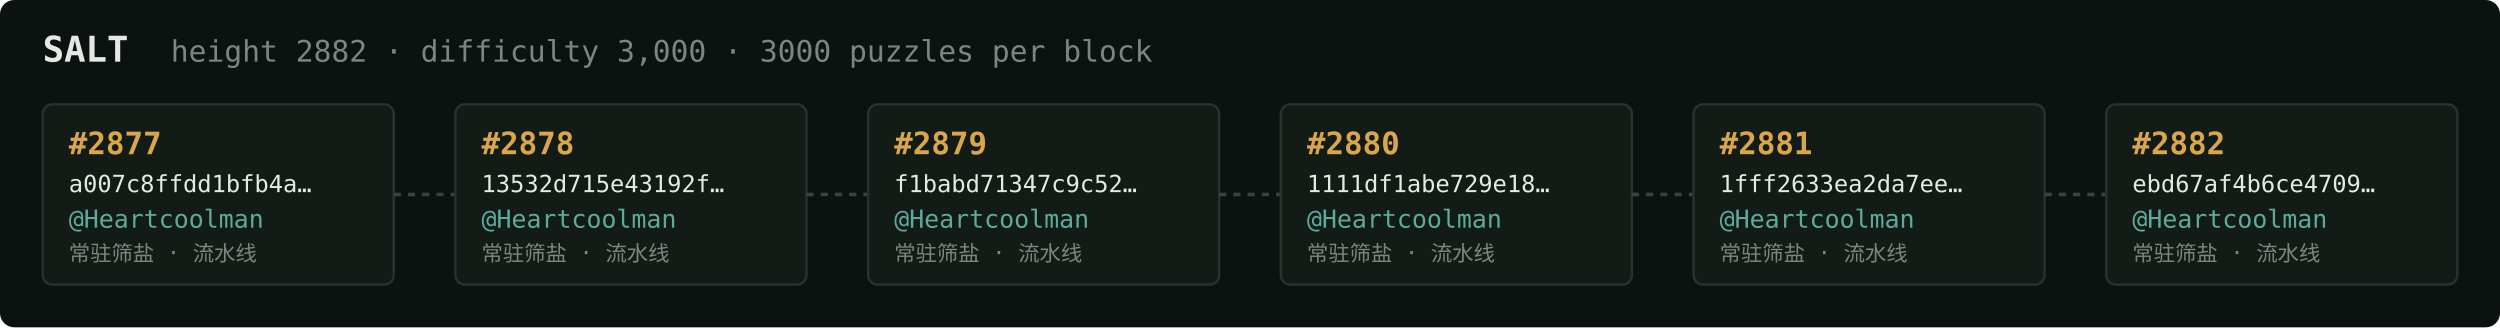
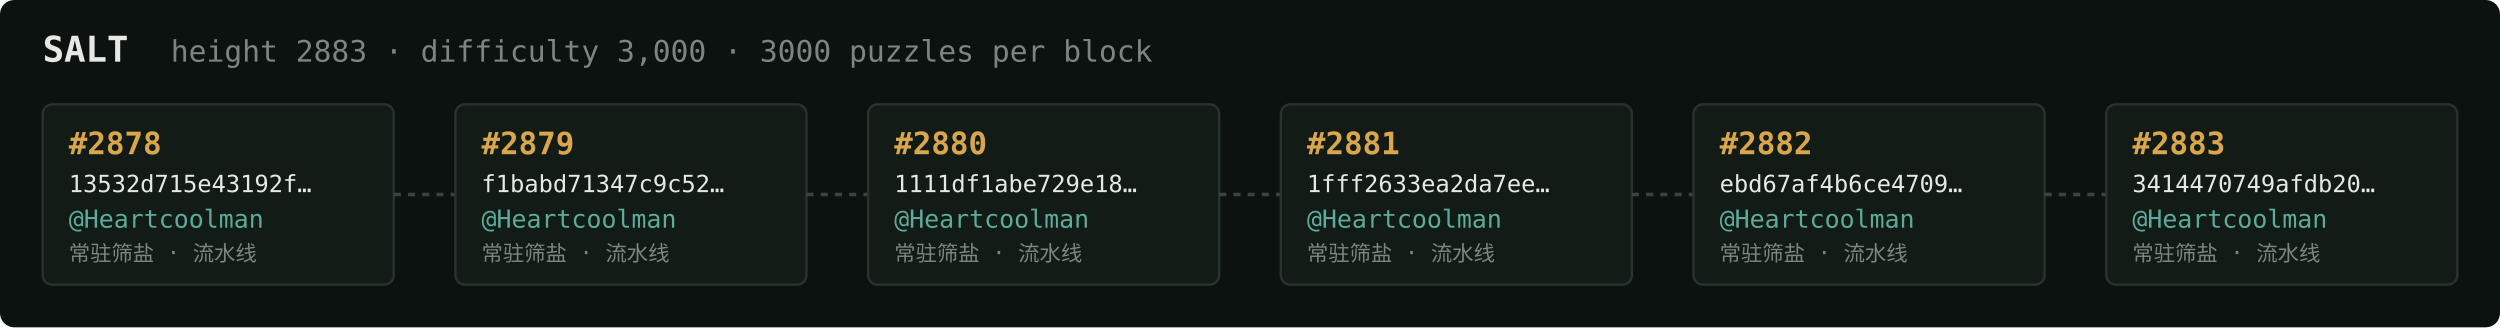
<svg xmlns="http://www.w3.org/2000/svg" width="1054" height="138" viewBox="0 0 1054 138" font-family="ui-monospace,SFMono-Regular,Menlo,monospace">
  <rect fill="#0c1210" width="1054" height="138" rx="6" />
  <text x="18" y="26" fill="#e5e9e3" font-size="15" font-weight="700">SALT</text>
-   <text x="72" y="26" fill="#7a867f" font-size="12.5">height 2882 · difficulty 3,000 · 3000 puzzles per block</text>
+   <text x="72" y="26" fill="#7a867f" font-size="12.5">height 2883 · difficulty 3,000 · 3000 puzzles per block</text>
  <rect x="18" y="44" width="148" height="76" rx="4" fill="#131b17" stroke="#28332e" stroke-width="1" />
-   <text x="29" y="65" fill="#d9a64c" font-size="13" font-weight="700">#2877</text>
-   <text x="29" y="81" fill="#e5e9e3" font-size="10">a007c8ffdd1bfb4a…</text>
+   <text x="29" y="65" fill="#d9a64c" font-size="13" font-weight="700">#2878</text>
+   <text x="29" y="81" fill="#e5e9e3" font-size="10">13532d715e43192f…</text>
  <text x="29" y="96" fill="#5cab9b" font-size="10.5">@Heartcoolman</text>
  <text x="29" y="110" fill="#7a867f" font-size="9">常驻筛盐 · 流水线</text>
  <line x1="166" y1="82.0" x2="192" y2="82.0" stroke="#38443e" stroke-width="1.5" stroke-dasharray="3 3" />
  <rect x="192" y="44" width="148" height="76" rx="4" fill="#131b17" stroke="#28332e" stroke-width="1" />
-   <text x="203" y="65" fill="#d9a64c" font-size="13" font-weight="700">#2878</text>
-   <text x="203" y="81" fill="#e5e9e3" font-size="10">13532d715e43192f…</text>
+   <text x="203" y="65" fill="#d9a64c" font-size="13" font-weight="700">#2879</text>
+   <text x="203" y="81" fill="#e5e9e3" font-size="10">f1babd71347c9c52…</text>
  <text x="203" y="96" fill="#5cab9b" font-size="10.5">@Heartcoolman</text>
  <text x="203" y="110" fill="#7a867f" font-size="9">常驻筛盐 · 流水线</text>
  <line x1="340" y1="82.0" x2="366" y2="82.0" stroke="#38443e" stroke-width="1.5" stroke-dasharray="3 3" />
  <rect x="366" y="44" width="148" height="76" rx="4" fill="#131b17" stroke="#28332e" stroke-width="1" />
-   <text x="377" y="65" fill="#d9a64c" font-size="13" font-weight="700">#2879</text>
-   <text x="377" y="81" fill="#e5e9e3" font-size="10">f1babd71347c9c52…</text>
+   <text x="377" y="65" fill="#d9a64c" font-size="13" font-weight="700">#2880</text>
+   <text x="377" y="81" fill="#e5e9e3" font-size="10">1111df1abe729e18…</text>
  <text x="377" y="96" fill="#5cab9b" font-size="10.5">@Heartcoolman</text>
  <text x="377" y="110" fill="#7a867f" font-size="9">常驻筛盐 · 流水线</text>
  <line x1="514" y1="82.0" x2="540" y2="82.0" stroke="#38443e" stroke-width="1.5" stroke-dasharray="3 3" />
  <rect x="540" y="44" width="148" height="76" rx="4" fill="#131b17" stroke="#28332e" stroke-width="1" />
-   <text x="551" y="65" fill="#d9a64c" font-size="13" font-weight="700">#2880</text>
-   <text x="551" y="81" fill="#e5e9e3" font-size="10">1111df1abe729e18…</text>
+   <text x="551" y="65" fill="#d9a64c" font-size="13" font-weight="700">#2881</text>
+   <text x="551" y="81" fill="#e5e9e3" font-size="10">1fff2633ea2da7ee…</text>
  <text x="551" y="96" fill="#5cab9b" font-size="10.5">@Heartcoolman</text>
  <text x="551" y="110" fill="#7a867f" font-size="9">常驻筛盐 · 流水线</text>
  <line x1="688" y1="82.0" x2="714" y2="82.0" stroke="#38443e" stroke-width="1.5" stroke-dasharray="3 3" />
  <rect x="714" y="44" width="148" height="76" rx="4" fill="#131b17" stroke="#28332e" stroke-width="1" />
-   <text x="725" y="65" fill="#d9a64c" font-size="13" font-weight="700">#2881</text>
-   <text x="725" y="81" fill="#e5e9e3" font-size="10">1fff2633ea2da7ee…</text>
+   <text x="725" y="65" fill="#d9a64c" font-size="13" font-weight="700">#2882</text>
+   <text x="725" y="81" fill="#e5e9e3" font-size="10">ebd67af4b6ce4709…</text>
  <text x="725" y="96" fill="#5cab9b" font-size="10.5">@Heartcoolman</text>
  <text x="725" y="110" fill="#7a867f" font-size="9">常驻筛盐 · 流水线</text>
  <line x1="862" y1="82.0" x2="888" y2="82.0" stroke="#38443e" stroke-width="1.5" stroke-dasharray="3 3" />
  <rect x="888" y="44" width="148" height="76" rx="4" fill="#131b17" stroke="#28332e" stroke-width="1" />
-   <text x="899" y="65" fill="#d9a64c" font-size="13" font-weight="700">#2882</text>
-   <text x="899" y="81" fill="#e5e9e3" font-size="10">ebd67af4b6ce4709…</text>
+   <text x="899" y="65" fill="#d9a64c" font-size="13" font-weight="700">#2883</text>
+   <text x="899" y="81" fill="#e5e9e3" font-size="10">3414470749afdb20…</text>
  <text x="899" y="96" fill="#5cab9b" font-size="10.5">@Heartcoolman</text>
  <text x="899" y="110" fill="#7a867f" font-size="9">常驻筛盐 · 流水线</text>
</svg>
